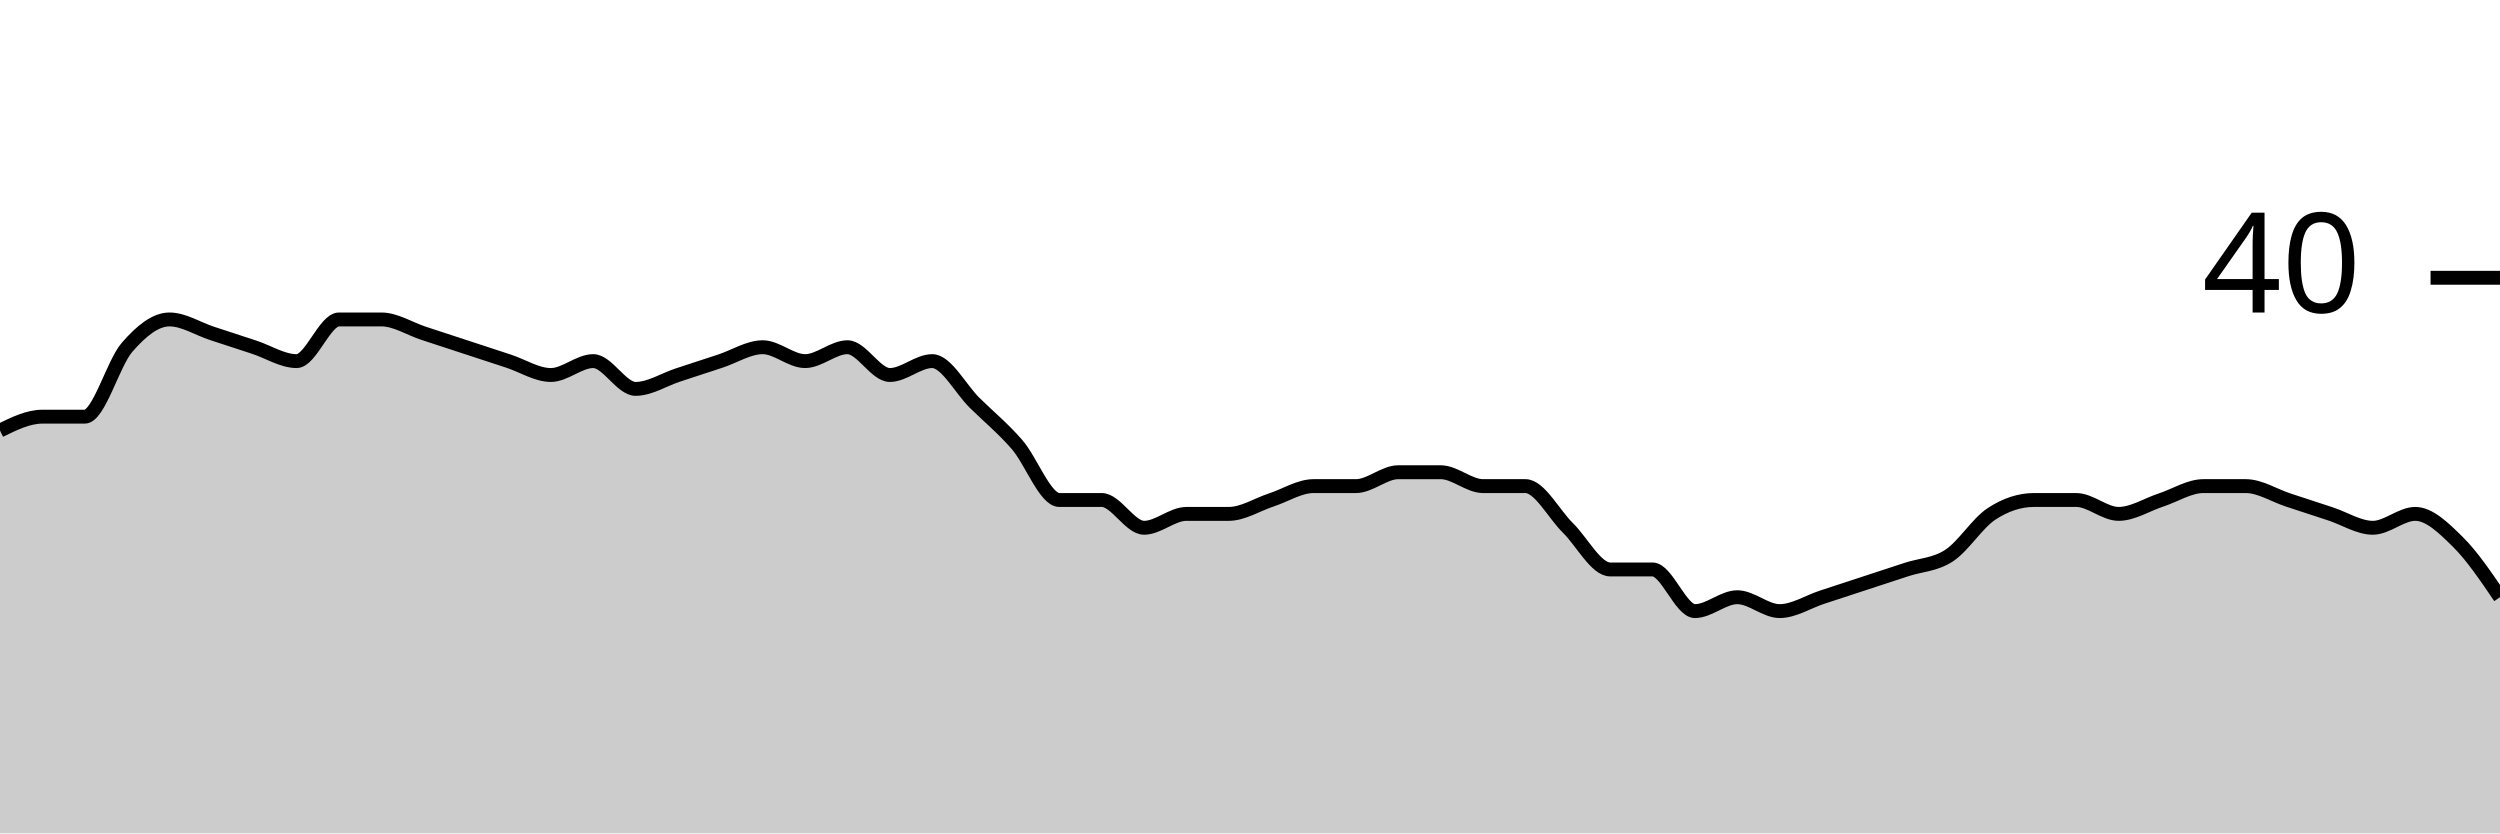
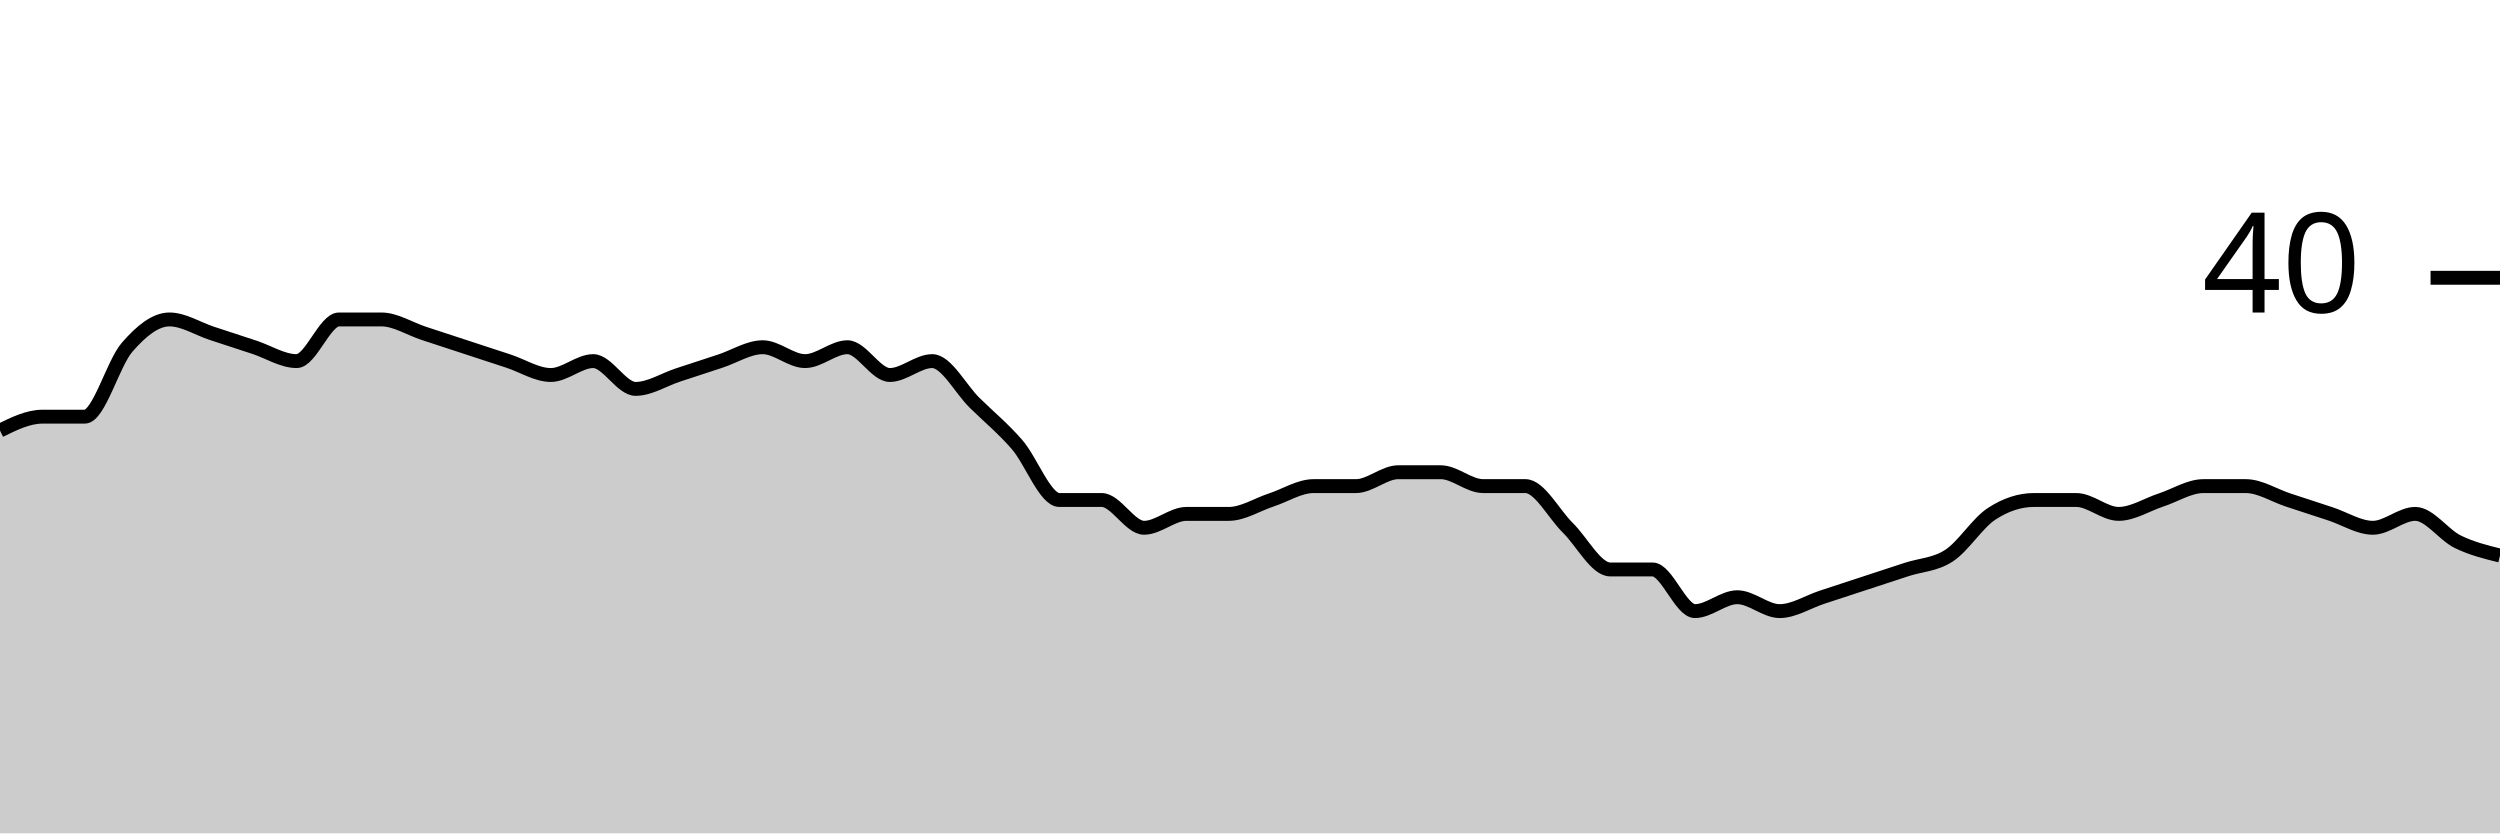
<svg xmlns="http://www.w3.org/2000/svg" viewBox="0 0 180 60">
  <g transform="translate(0,20)">
-     <path class="area" fill="rgba(0, 0, 0, 0.2)" d="M0,11C1.017,10.5,2.034,10,3.051,10C4.068,10,5.085,10,6.102,10C7.119,10,8.136,6.167,9.153,5C10.169,3.833,11.186,3,12.203,3C13.22,3,14.237,3.667,15.254,4C16.271,4.333,17.288,4.667,18.305,5C19.322,5.333,20.339,6,21.356,6C22.373,6,23.39,3,24.407,3C25.424,3,26.441,3,27.458,3C28.475,3,29.492,3.667,30.508,4C31.525,4.333,32.542,4.667,33.559,5C34.576,5.333,35.593,5.667,36.61,6C37.627,6.333,38.644,7,39.661,7C40.678,7,41.695,6,42.712,6C43.729,6,44.746,8,45.763,8C46.78,8,47.797,7.333,48.814,7C49.831,6.667,50.847,6.333,51.864,6C52.881,5.667,53.898,5,54.915,5C55.932,5,56.949,6,57.966,6C58.983,6,60,5,61.017,5C62.034,5,63.051,7,64.068,7C65.085,7,66.102,6,67.119,6C68.136,6,69.153,8,70.169,9C71.186,10,72.203,10.833,73.22,12C74.237,13.167,75.254,16,76.271,16C77.288,16,78.305,16,79.322,16C80.339,16,81.356,18,82.373,18C83.39,18,84.407,17,85.424,17C86.441,17,87.458,17,88.475,17C89.492,17,90.508,16.333,91.525,16C92.542,15.667,93.559,15,94.576,15C95.593,15,96.61,15,97.627,15C98.644,15,99.661,14,100.678,14C101.695,14,102.712,14,103.729,14C104.746,14,105.763,15,106.78,15C107.797,15,108.814,15,109.831,15C110.847,15,111.864,17,112.881,18C113.898,19,114.915,21,115.932,21C116.949,21,117.966,21,118.983,21C120,21,121.017,24,122.034,24C123.051,24,124.068,23,125.085,23C126.102,23,127.119,24,128.136,24C129.153,24,130.169,23.333,131.186,23C132.203,22.667,133.22,22.333,134.237,22C135.254,21.667,136.271,21.333,137.288,21C138.305,20.667,139.322,20.667,140.339,20C141.356,19.333,142.373,17.667,143.39,17C144.407,16.333,145.424,16,146.441,16C147.458,16,148.475,16,149.492,16C150.508,16,151.525,17,152.542,17C153.559,17,154.576,16.333,155.593,16C156.61,15.667,157.627,15,158.644,15C159.661,15,160.678,15,161.695,15C162.712,15,163.729,15.667,164.746,16C165.763,16.333,166.78,16.667,167.797,17C168.814,17.333,169.831,18,170.847,18C171.864,18,172.881,17,173.898,17C174.915,17,175.932,18,176.949,19C177.966,20,178.983,21.5,180,23L180,40C178.983,40,177.966,40,176.949,40C175.932,40,174.915,40,173.898,40C172.881,40,171.864,40,170.847,40C169.831,40,168.814,40,167.797,40C166.78,40,165.763,40,164.746,40C163.729,40,162.712,40,161.695,40C160.678,40,159.661,40,158.644,40C157.627,40,156.61,40,155.593,40C154.576,40,153.559,40,152.542,40C151.525,40,150.508,40,149.492,40C148.475,40,147.458,40,146.441,40C145.424,40,144.407,40,143.39,40C142.373,40,141.356,40,140.339,40C139.322,40,138.305,40,137.288,40C136.271,40,135.254,40,134.237,40C133.22,40,132.203,40,131.186,40C130.169,40,129.153,40,128.136,40C127.119,40,126.102,40,125.085,40C124.068,40,123.051,40,122.034,40C121.017,40,120,40,118.983,40C117.966,40,116.949,40,115.932,40C114.915,40,113.898,40,112.881,40C111.864,40,110.847,40,109.831,40C108.814,40,107.797,40,106.78,40C105.763,40,104.746,40,103.729,40C102.712,40,101.695,40,100.678,40C99.661,40,98.644,40,97.627,40C96.61,40,95.593,40,94.576,40C93.559,40,92.542,40,91.525,40C90.508,40,89.492,40,88.475,40C87.458,40,86.441,40,85.424,40C84.407,40,83.39,40,82.373,40C81.356,40,80.339,40,79.322,40C78.305,40,77.288,40,76.271,40C75.254,40,74.237,40,73.22,40C72.203,40,71.186,40,70.169,40C69.153,40,68.136,40,67.119,40C66.102,40,65.085,40,64.068,40C63.051,40,62.034,40,61.017,40C60,40,58.983,40,57.966,40C56.949,40,55.932,40,54.915,40C53.898,40,52.881,40,51.864,40C50.847,40,49.831,40,48.814,40C47.797,40,46.78,40,45.763,40C44.746,40,43.729,40,42.712,40C41.695,40,40.678,40,39.661,40C38.644,40,37.627,40,36.61,40C35.593,40,34.576,40,33.559,40C32.542,40,31.525,40,30.508,40C29.492,40,28.475,40,27.458,40C26.441,40,25.424,40,24.407,40C23.39,40,22.373,40,21.356,40C20.339,40,19.322,40,18.305,40C17.288,40,16.271,40,15.254,40C14.237,40,13.22,40,12.203,40C11.186,40,10.169,40,9.153,40C8.136,40,7.119,40,6.102,40C5.085,40,4.068,40,3.051,40C2.034,40,1.017,40,0,40Z" />
-     <path class="line" stroke="black" fill="none" d="M0,11C1.017,10.5,2.034,10,3.051,10C4.068,10,5.085,10,6.102,10C7.119,10,8.136,6.167,9.153,5C10.169,3.833,11.186,3,12.203,3C13.22,3,14.237,3.667,15.254,4C16.271,4.333,17.288,4.667,18.305,5C19.322,5.333,20.339,6,21.356,6C22.373,6,23.39,3,24.407,3C25.424,3,26.441,3,27.458,3C28.475,3,29.492,3.667,30.508,4C31.525,4.333,32.542,4.667,33.559,5C34.576,5.333,35.593,5.667,36.61,6C37.627,6.333,38.644,7,39.661,7C40.678,7,41.695,6,42.712,6C43.729,6,44.746,8,45.763,8C46.78,8,47.797,7.333,48.814,7C49.831,6.667,50.847,6.333,51.864,6C52.881,5.667,53.898,5,54.915,5C55.932,5,56.949,6,57.966,6C58.983,6,60,5,61.017,5C62.034,5,63.051,7,64.068,7C65.085,7,66.102,6,67.119,6C68.136,6,69.153,8,70.169,9C71.186,10,72.203,10.833,73.22,12C74.237,13.167,75.254,16,76.271,16C77.288,16,78.305,16,79.322,16C80.339,16,81.356,18,82.373,18C83.39,18,84.407,17,85.424,17C86.441,17,87.458,17,88.475,17C89.492,17,90.508,16.333,91.525,16C92.542,15.667,93.559,15,94.576,15C95.593,15,96.61,15,97.627,15C98.644,15,99.661,14,100.678,14C101.695,14,102.712,14,103.729,14C104.746,14,105.763,15,106.78,15C107.797,15,108.814,15,109.831,15C110.847,15,111.864,17,112.881,18C113.898,19,114.915,21,115.932,21C116.949,21,117.966,21,118.983,21C120,21,121.017,24,122.034,24C123.051,24,124.068,23,125.085,23C126.102,23,127.119,24,128.136,24C129.153,24,130.169,23.333,131.186,23C132.203,22.667,133.22,22.333,134.237,22C135.254,21.667,136.271,21.333,137.288,21C138.305,20.667,139.322,20.667,140.339,20C141.356,19.333,142.373,17.667,143.39,17C144.407,16.333,145.424,16,146.441,16C147.458,16,148.475,16,149.492,16C150.508,16,151.525,17,152.542,17C153.559,17,154.576,16.333,155.593,16C156.61,15.667,157.627,15,158.644,15C159.661,15,160.678,15,161.695,15C162.712,15,163.729,15.667,164.746,16C165.763,16.333,166.78,16.667,167.797,17C168.814,17.333,169.831,18,170.847,18C171.864,18,172.881,17,173.898,17C174.915,17,175.932,18,176.949,19C177.966,20,178.983,21.5,180,23" />
+     <path class="area" fill="rgba(0, 0, 0, 0.2)" d="M0,11C1.017,10.5,2.034,10,3.051,10C4.068,10,5.085,10,6.102,10C7.119,10,8.136,6.167,9.153,5C10.169,3.833,11.186,3,12.203,3C13.22,3,14.237,3.667,15.254,4C16.271,4.333,17.288,4.667,18.305,5C19.322,5.333,20.339,6,21.356,6C22.373,6,23.39,3,24.407,3C25.424,3,26.441,3,27.458,3C28.475,3,29.492,3.667,30.508,4C31.525,4.333,32.542,4.667,33.559,5C34.576,5.333,35.593,5.667,36.61,6C37.627,6.333,38.644,7,39.661,7C40.678,7,41.695,6,42.712,6C43.729,6,44.746,8,45.763,8C46.78,8,47.797,7.333,48.814,7C49.831,6.667,50.847,6.333,51.864,6C52.881,5.667,53.898,5,54.915,5C55.932,5,56.949,6,57.966,6C58.983,6,60,5,61.017,5C62.034,5,63.051,7,64.068,7C65.085,7,66.102,6,67.119,6C68.136,6,69.153,8,70.169,9C71.186,10,72.203,10.833,73.22,12C74.237,13.167,75.254,16,76.271,16C77.288,16,78.305,16,79.322,16C80.339,16,81.356,18,82.373,18C83.39,18,84.407,17,85.424,17C86.441,17,87.458,17,88.475,17C89.492,17,90.508,16.333,91.525,16C92.542,15.667,93.559,15,94.576,15C95.593,15,96.61,15,97.627,15C98.644,15,99.661,14,100.678,14C101.695,14,102.712,14,103.729,14C104.746,14,105.763,15,106.78,15C107.797,15,108.814,15,109.831,15C110.847,15,111.864,17,112.881,18C113.898,19,114.915,21,115.932,21C116.949,21,117.966,21,118.983,21C120,21,121.017,24,122.034,24C123.051,24,124.068,23,125.085,23C126.102,23,127.119,24,128.136,24C129.153,24,130.169,23.333,131.186,23C132.203,22.667,133.22,22.333,134.237,22C135.254,21.667,136.271,21.333,137.288,21C138.305,20.667,139.322,20.667,140.339,20C141.356,19.333,142.373,17.667,143.39,17C144.407,16.333,145.424,16,146.441,16C147.458,16,148.475,16,149.492,16C150.508,16,151.525,17,152.542,17C153.559,17,154.576,16.333,155.593,16C156.61,15.667,157.627,15,158.644,15C159.661,15,160.678,15,161.695,15C162.712,15,163.729,15.667,164.746,16C165.763,16.333,166.78,16.667,167.797,17C168.814,17.333,169.831,18,170.847,18C171.864,18,172.881,17,173.898,17C174.915,17,175.932,18.5,176.949,19C177.966,19.5,178.983,19.75,180,20L180,40C178.983,40,177.966,40,176.949,40C175.932,40,174.915,40,173.898,40C172.881,40,171.864,40,170.847,40C169.831,40,168.814,40,167.797,40C166.78,40,165.763,40,164.746,40C163.729,40,162.712,40,161.695,40C160.678,40,159.661,40,158.644,40C157.627,40,156.61,40,155.593,40C154.576,40,153.559,40,152.542,40C151.525,40,150.508,40,149.492,40C148.475,40,147.458,40,146.441,40C145.424,40,144.407,40,143.39,40C142.373,40,141.356,40,140.339,40C139.322,40,138.305,40,137.288,40C136.271,40,135.254,40,134.237,40C133.22,40,132.203,40,131.186,40C130.169,40,129.153,40,128.136,40C127.119,40,126.102,40,125.085,40C124.068,40,123.051,40,122.034,40C121.017,40,120,40,118.983,40C117.966,40,116.949,40,115.932,40C114.915,40,113.898,40,112.881,40C111.864,40,110.847,40,109.831,40C108.814,40,107.797,40,106.78,40C105.763,40,104.746,40,103.729,40C102.712,40,101.695,40,100.678,40C99.661,40,98.644,40,97.627,40C96.61,40,95.593,40,94.576,40C93.559,40,92.542,40,91.525,40C90.508,40,89.492,40,88.475,40C87.458,40,86.441,40,85.424,40C84.407,40,83.39,40,82.373,40C81.356,40,80.339,40,79.322,40C78.305,40,77.288,40,76.271,40C75.254,40,74.237,40,73.22,40C72.203,40,71.186,40,70.169,40C69.153,40,68.136,40,67.119,40C66.102,40,65.085,40,64.068,40C63.051,40,62.034,40,61.017,40C60,40,58.983,40,57.966,40C56.949,40,55.932,40,54.915,40C53.898,40,52.881,40,51.864,40C50.847,40,49.831,40,48.814,40C47.797,40,46.78,40,45.763,40C44.746,40,43.729,40,42.712,40C41.695,40,40.678,40,39.661,40C38.644,40,37.627,40,36.61,40C35.593,40,34.576,40,33.559,40C32.542,40,31.525,40,30.508,40C29.492,40,28.475,40,27.458,40C26.441,40,25.424,40,24.407,40C23.39,40,22.373,40,21.356,40C20.339,40,19.322,40,18.305,40C17.288,40,16.271,40,15.254,40C14.237,40,13.22,40,12.203,40C11.186,40,10.169,40,9.153,40C8.136,40,7.119,40,6.102,40C5.085,40,4.068,40,3.051,40C2.034,40,1.017,40,0,40Z" />
+     <path class="line" stroke="black" fill="none" d="M0,11C1.017,10.5,2.034,10,3.051,10C4.068,10,5.085,10,6.102,10C7.119,10,8.136,6.167,9.153,5C10.169,3.833,11.186,3,12.203,3C13.22,3,14.237,3.667,15.254,4C16.271,4.333,17.288,4.667,18.305,5C19.322,5.333,20.339,6,21.356,6C22.373,6,23.39,3,24.407,3C25.424,3,26.441,3,27.458,3C28.475,3,29.492,3.667,30.508,4C31.525,4.333,32.542,4.667,33.559,5C34.576,5.333,35.593,5.667,36.61,6C37.627,6.333,38.644,7,39.661,7C40.678,7,41.695,6,42.712,6C43.729,6,44.746,8,45.763,8C46.78,8,47.797,7.333,48.814,7C49.831,6.667,50.847,6.333,51.864,6C52.881,5.667,53.898,5,54.915,5C55.932,5,56.949,6,57.966,6C58.983,6,60,5,61.017,5C62.034,5,63.051,7,64.068,7C65.085,7,66.102,6,67.119,6C68.136,6,69.153,8,70.169,9C71.186,10,72.203,10.833,73.22,12C74.237,13.167,75.254,16,76.271,16C77.288,16,78.305,16,79.322,16C80.339,16,81.356,18,82.373,18C83.39,18,84.407,17,85.424,17C86.441,17,87.458,17,88.475,17C89.492,17,90.508,16.333,91.525,16C92.542,15.667,93.559,15,94.576,15C95.593,15,96.61,15,97.627,15C98.644,15,99.661,14,100.678,14C101.695,14,102.712,14,103.729,14C104.746,14,105.763,15,106.78,15C107.797,15,108.814,15,109.831,15C110.847,15,111.864,17,112.881,18C113.898,19,114.915,21,115.932,21C116.949,21,117.966,21,118.983,21C120,21,121.017,24,122.034,24C123.051,24,124.068,23,125.085,23C126.102,23,127.119,24,128.136,24C129.153,24,130.169,23.333,131.186,23C132.203,22.667,133.22,22.333,134.237,22C135.254,21.667,136.271,21.333,137.288,21C138.305,20.667,139.322,20.667,140.339,20C141.356,19.333,142.373,17.667,143.39,17C144.407,16.333,145.424,16,146.441,16C147.458,16,148.475,16,149.492,16C150.508,16,151.525,17,152.542,17C153.559,17,154.576,16.333,155.593,16C156.61,15.667,157.627,15,158.644,15C159.661,15,160.678,15,161.695,15C162.712,15,163.729,15.667,164.746,16C165.763,16.333,166.78,16.667,167.797,17C168.814,17.333,169.831,18,170.847,18C171.864,18,172.881,17,173.898,17C174.915,17,175.932,18.5,176.949,19C177.966,19.5,178.983,19.75,180,20" />
    <path class="axis-ceiling" stroke-width="1" stroke="black" fill="none" d="M175,0L180,0" />
    <text class="axis-ceiling-label" font-family="sans-serif" text-anchor="end" font-size="10px" x="170" y="2.5">40</text>
  </g>
</svg>
